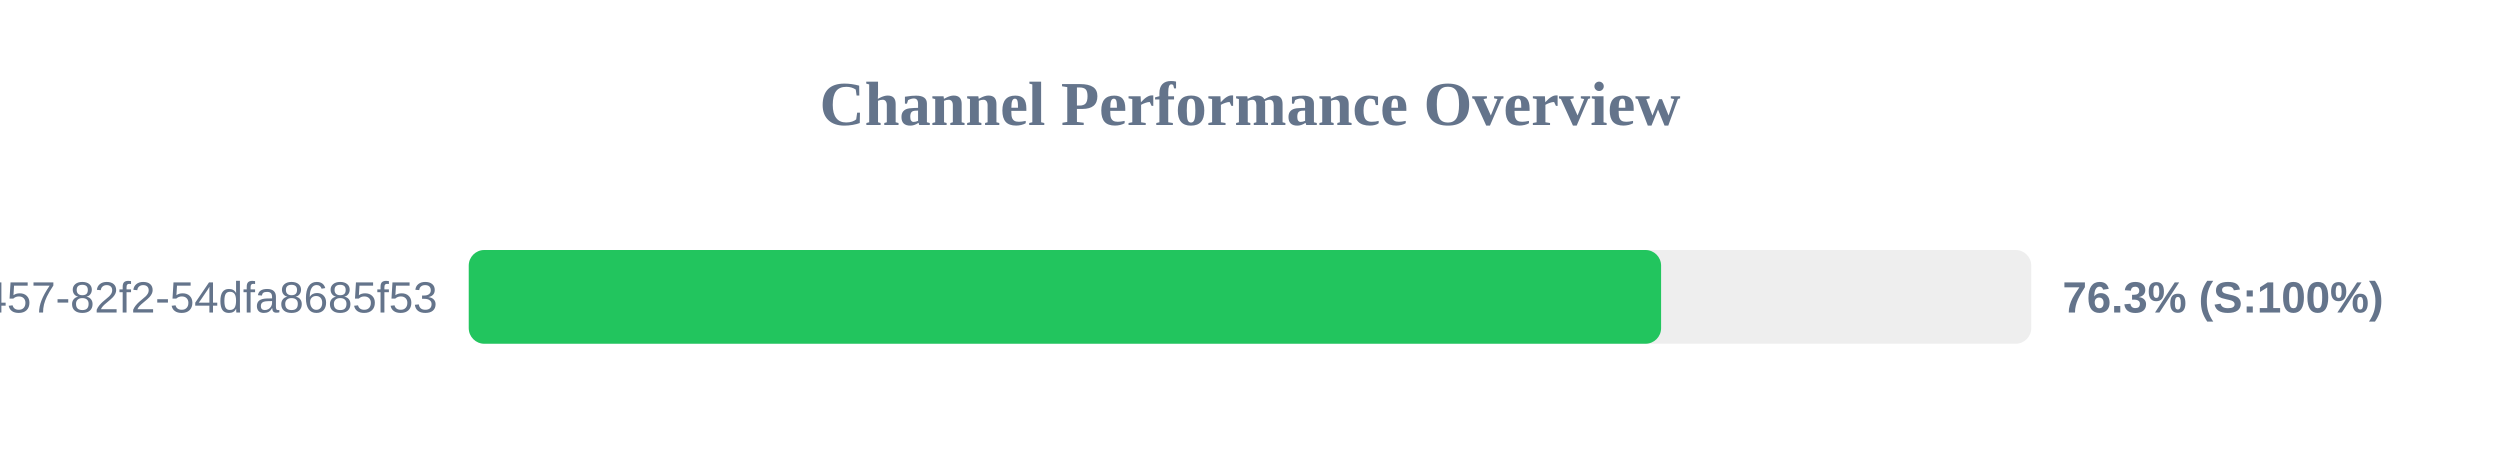
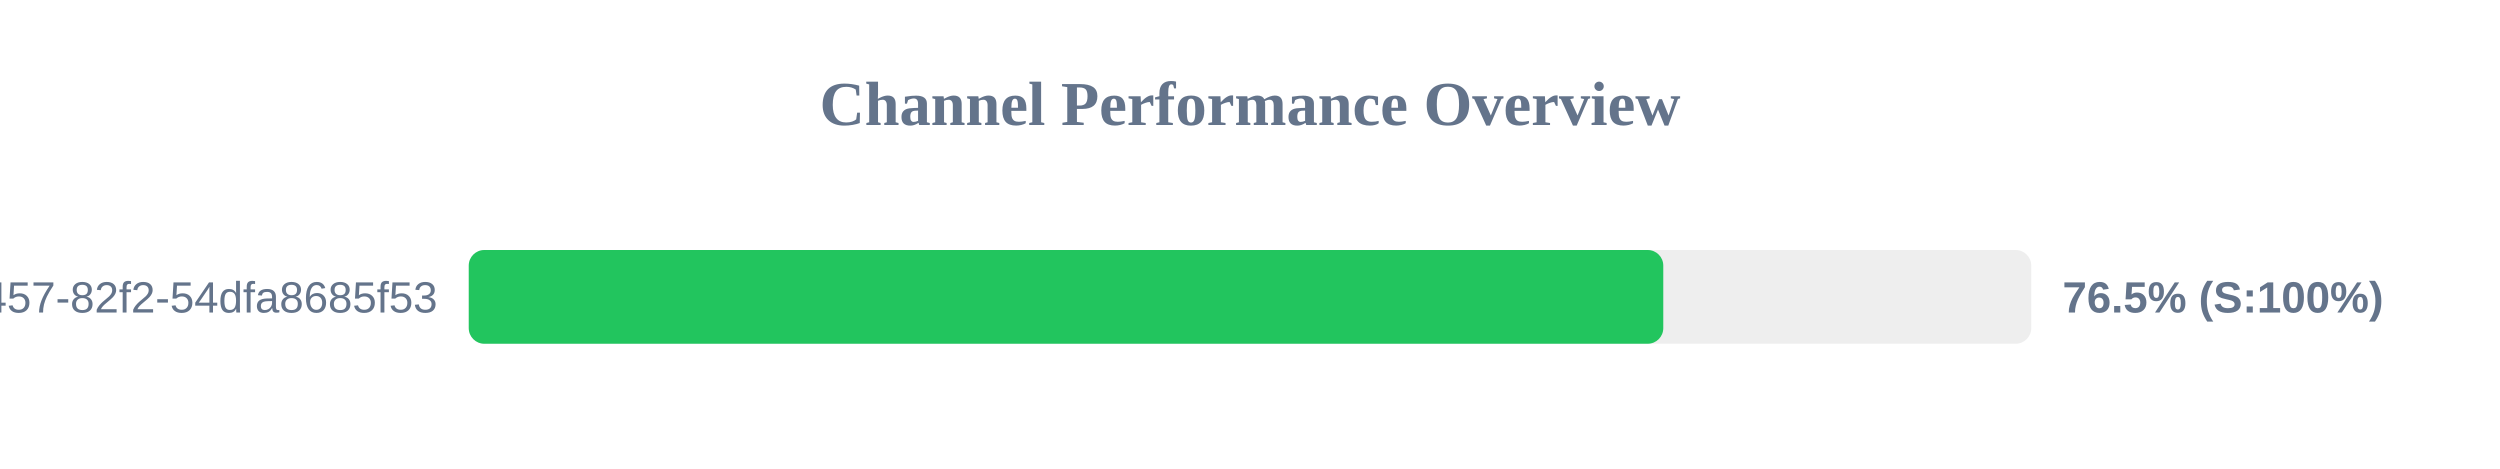
<svg xmlns="http://www.w3.org/2000/svg" width="800" height="150" version="1.1">
  <style>
        .row { font: 14px Arial; fill: #64748b; }
        .score { font: bold 14px Arial; fill: #64748b; }
    </style>
  <text x="400" y="40" text-anchor="middle" font-size="20px" font-weight="bold" fill="#64748b">Channel Performance Overview</text>
  <rect x="150" y="80" width="500" height="30" fill="#eee" rx="5" />
-   <rect x="150" y="80" width="381.55" height="30" fill="#22c55e" rx="5" />
+   <rect x="150" y="80" width="382.25" height="30" fill="#22c55e" rx="5" />
  <text x="140" y="100" text-anchor="end" class="row">?uuid=413c8b50-96bf-4457-82f2-54dfa8685f53</text>
-   <text x="660" y="100" text-anchor="start" class="score">76.3% (S:100%)</text>
+   <text x="660" y="100" text-anchor="start" class="score">76.5% (S:100%)</text>
</svg>
